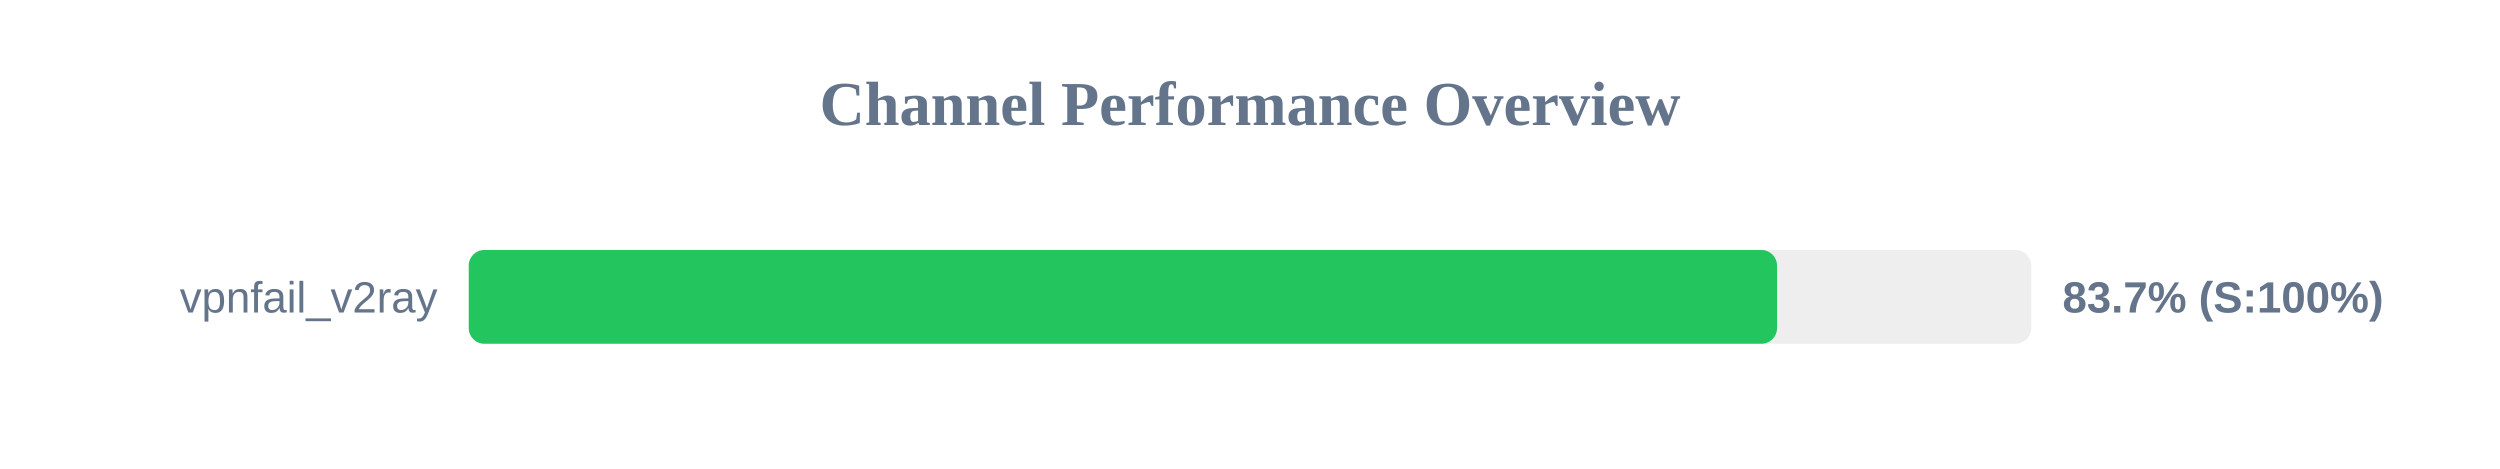
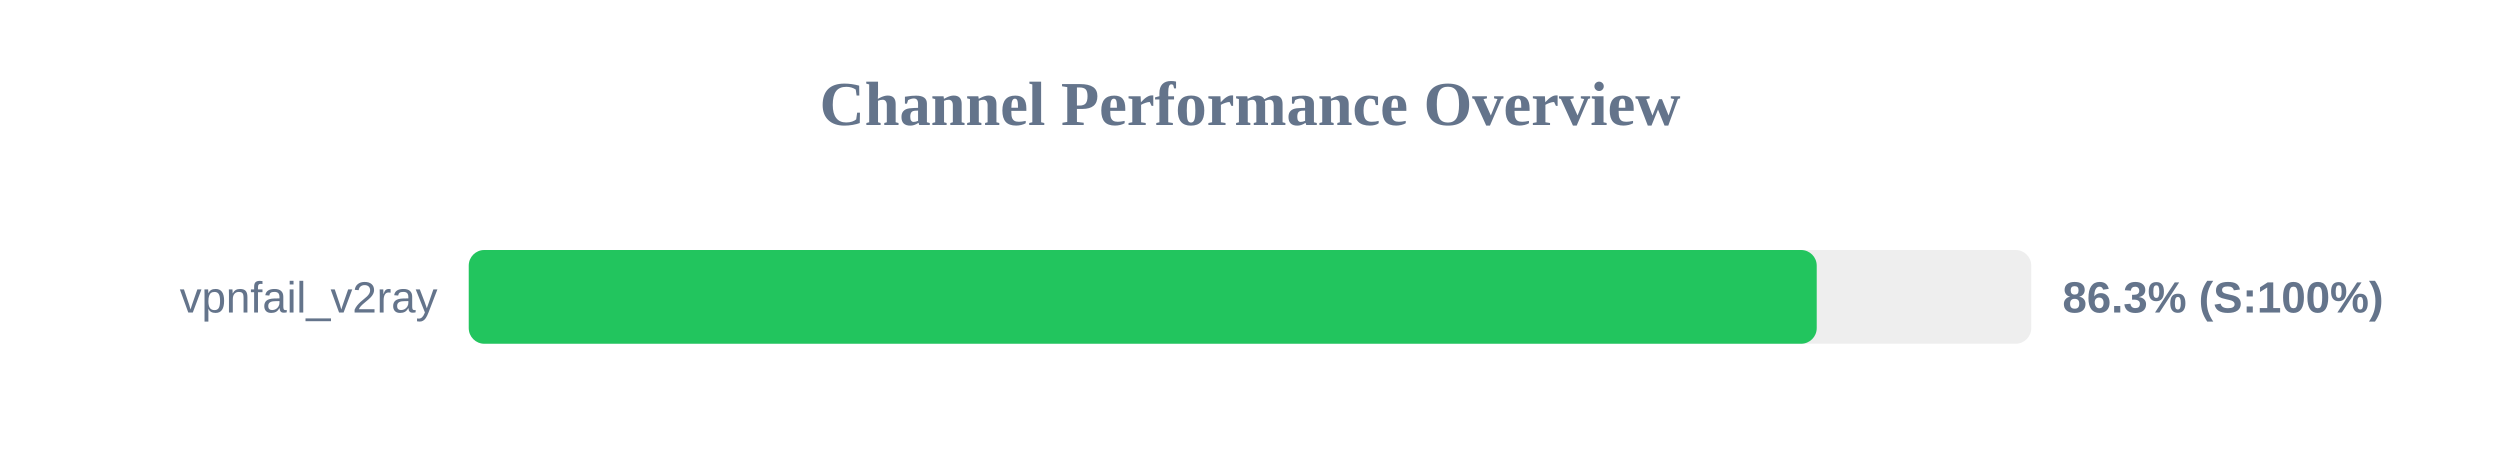
<svg xmlns="http://www.w3.org/2000/svg" width="800" height="150" version="1.1">
  <style>
        .row { font: 14px Arial; fill: #64748b; }
        .score { font: bold 14px Arial; fill: #64748b; }
    </style>
  <text x="400" y="40" text-anchor="middle" font-size="20px" font-weight="bold" fill="#64748b">Channel Performance Overview</text>
  <rect x="150" y="80" width="500" height="30" fill="#eee" rx="5" />
-   <rect x="150" y="80" width="418.65" height="30" fill="#22c55e" rx="5" />
+   <rect x="150" y="80" width="431.35" height="30" fill="#22c55e" rx="5" />
  <text x="140" y="100" text-anchor="end" class="row">vpnfail_v2ray</text>
-   <text x="660" y="100" text-anchor="start" class="score">83.7% (S:100%)</text>
+   <text x="660" y="100" text-anchor="start" class="score">86.3% (S:100%)</text>
</svg>
